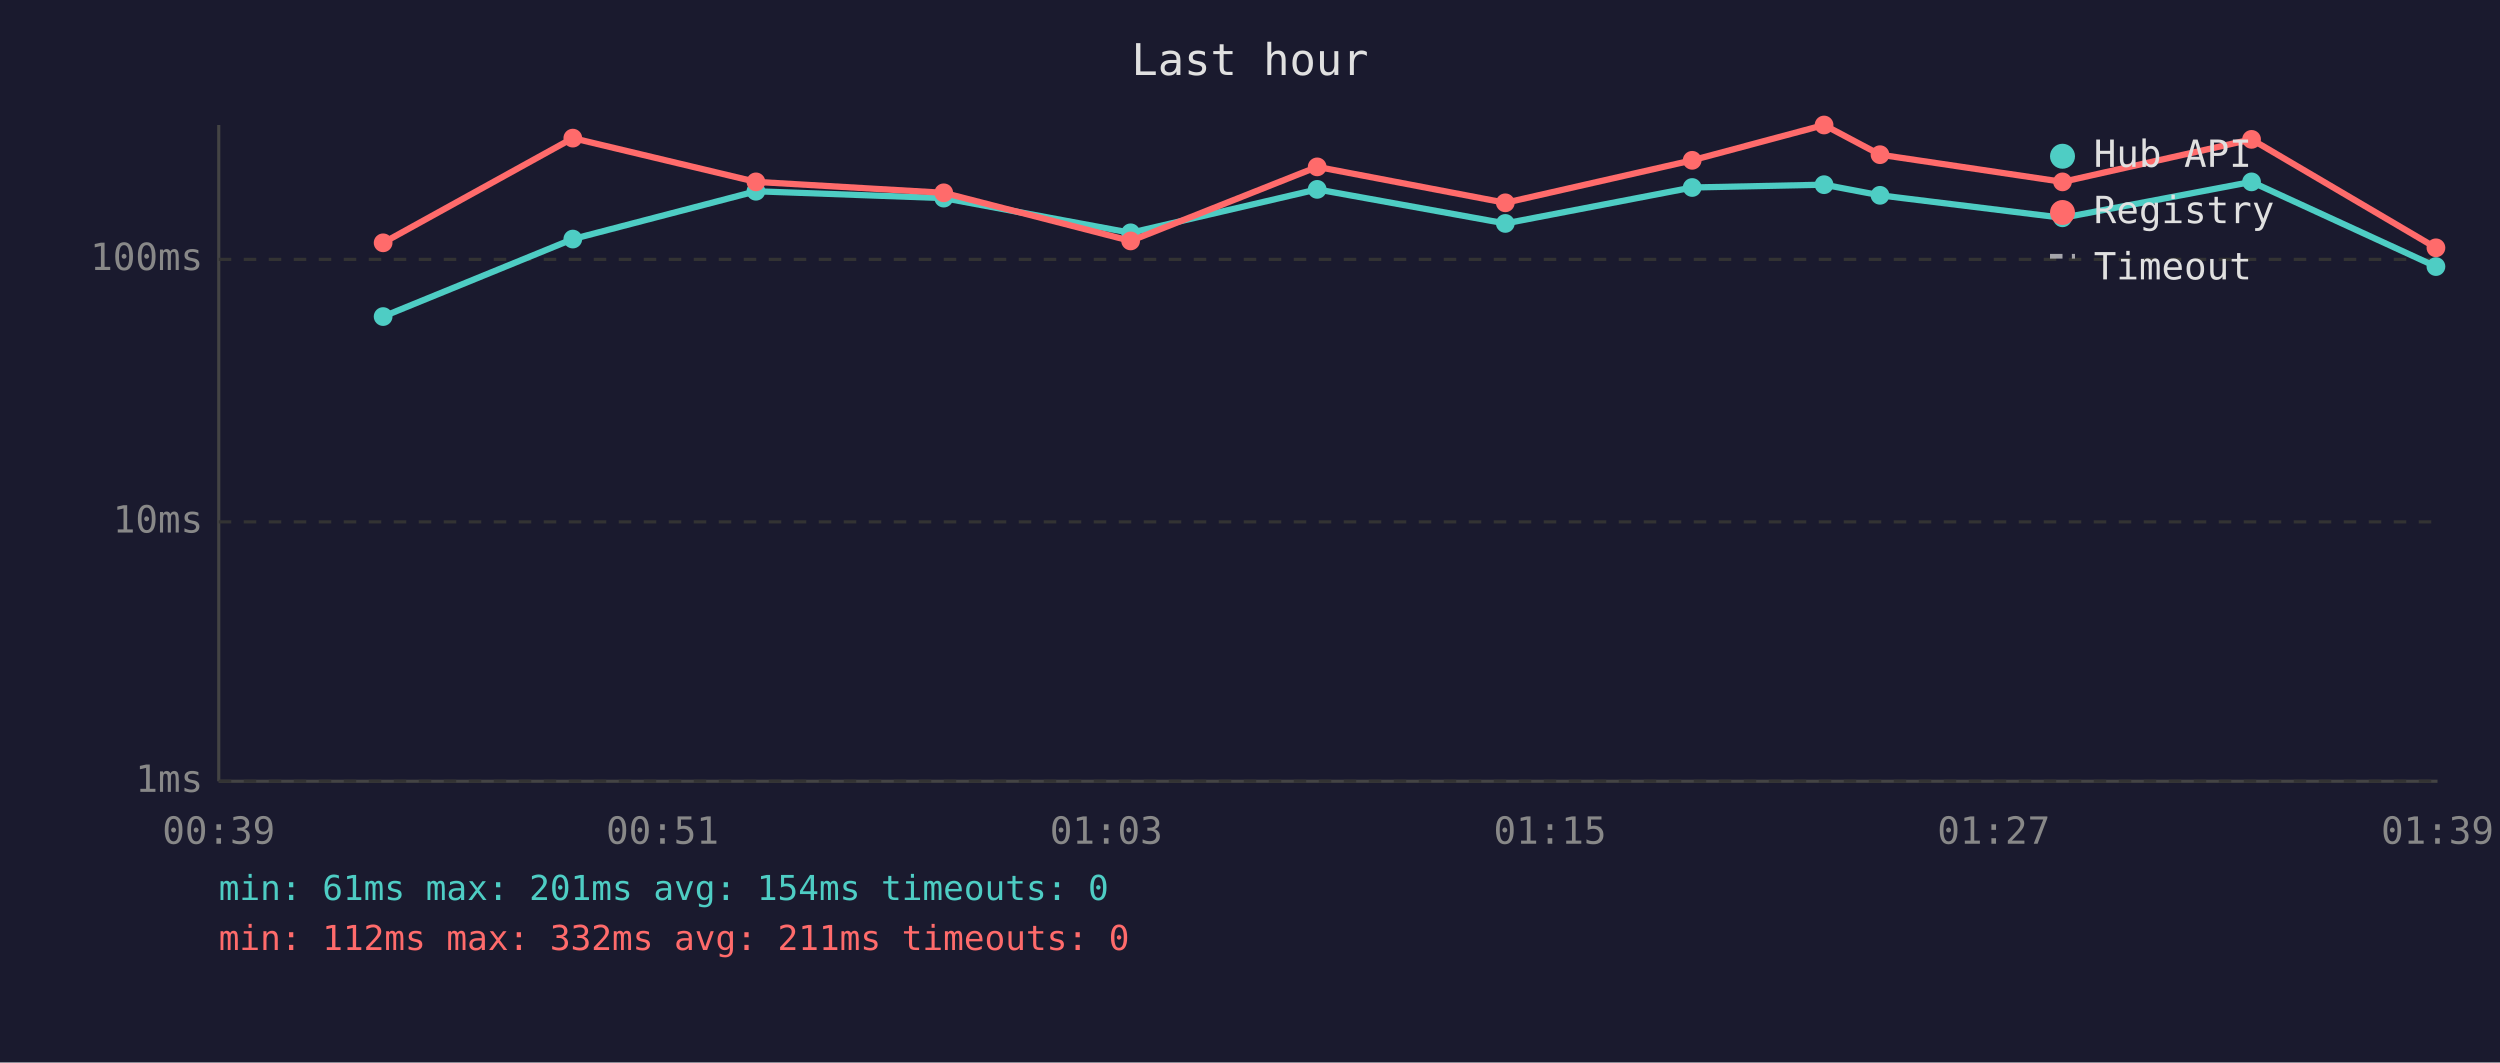
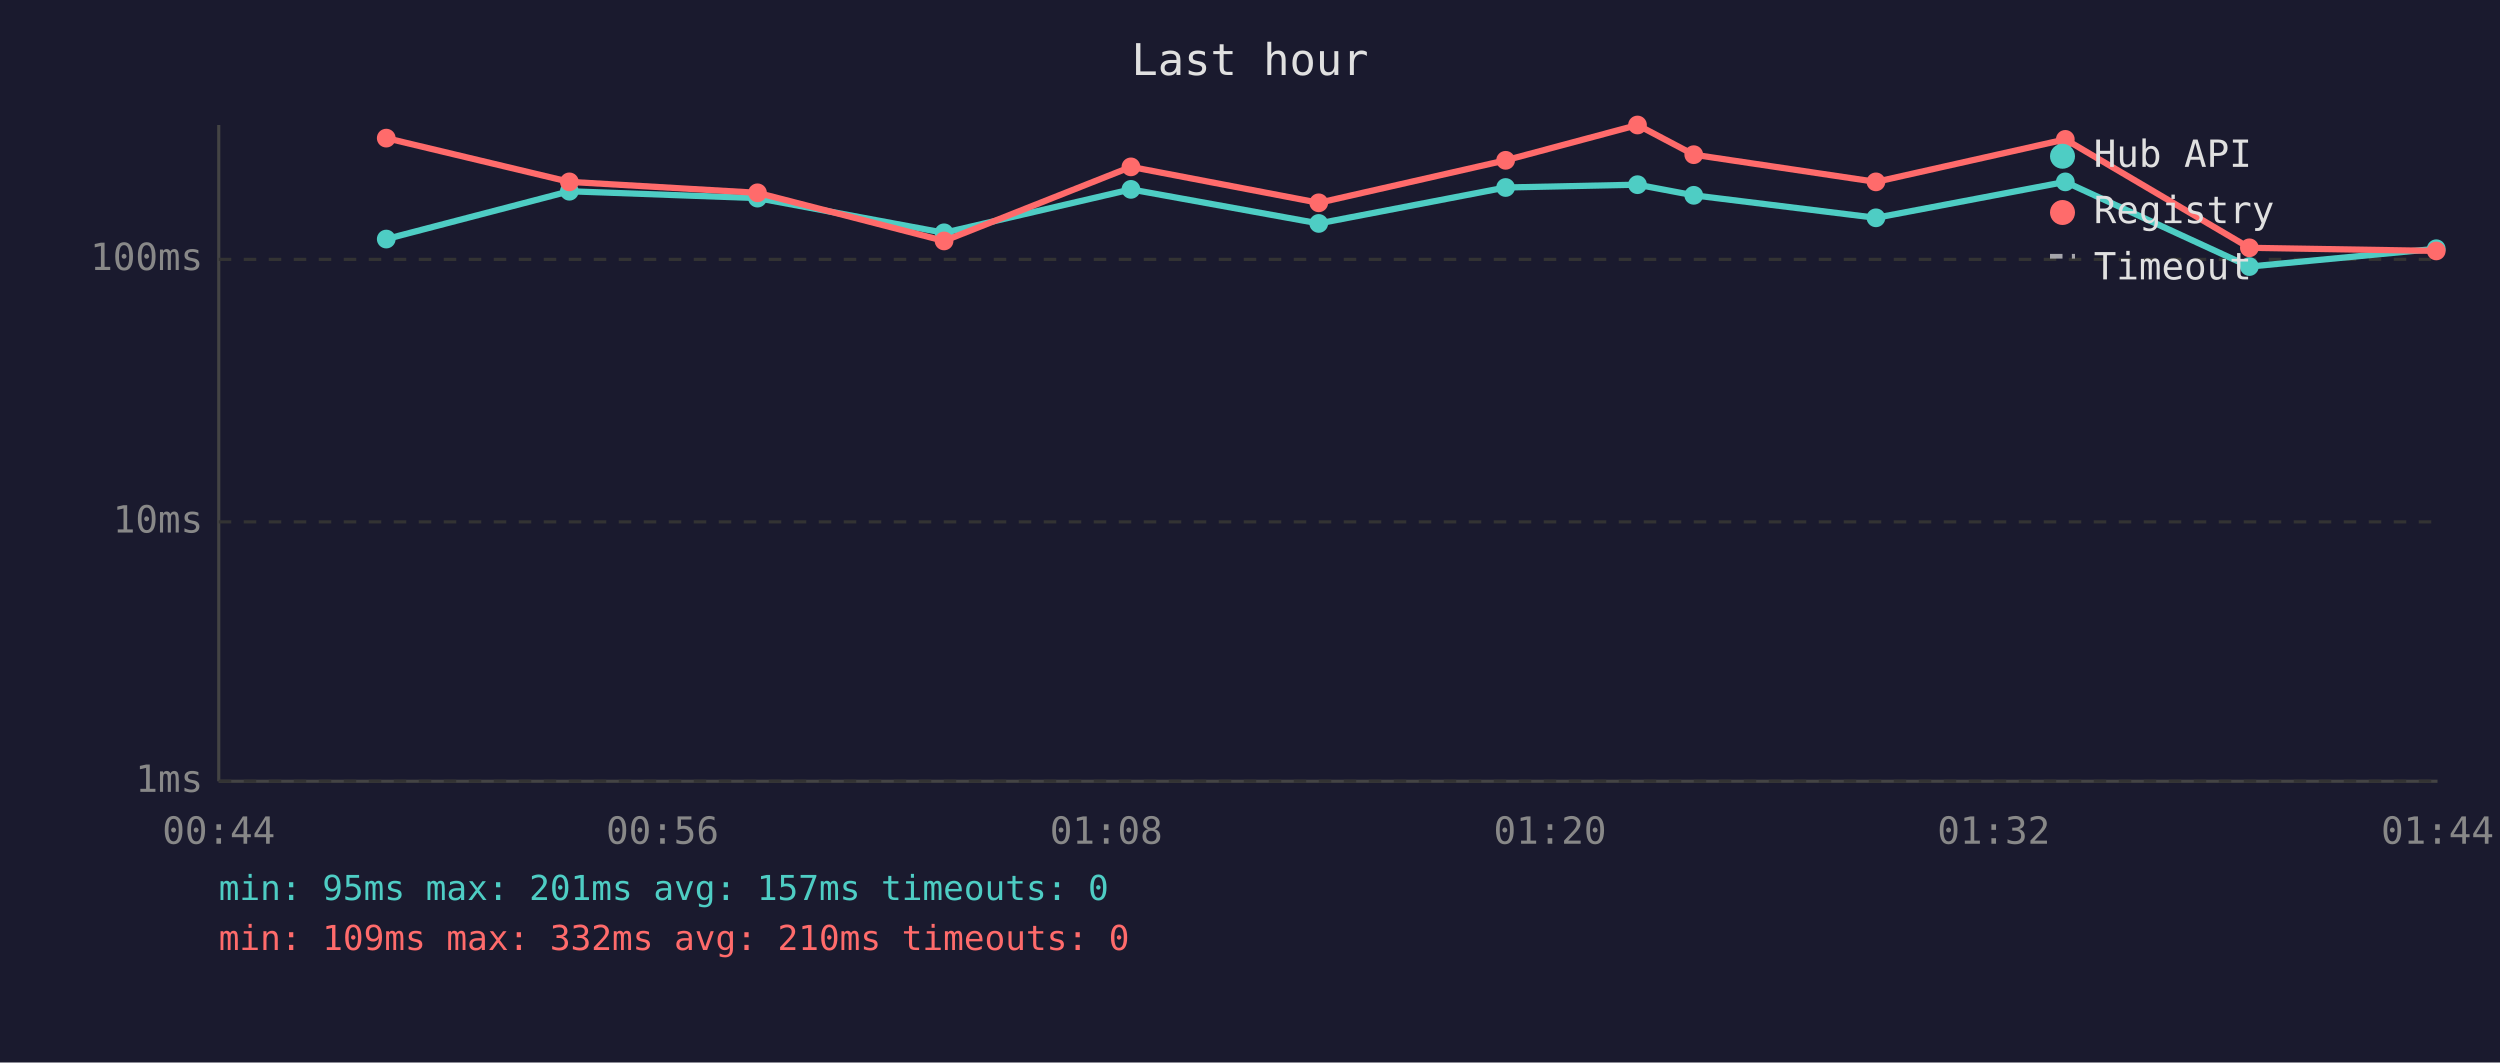
<svg xmlns="http://www.w3.org/2000/svg" viewBox="0 0 800 340" font-family="monospace" font-size="12">
  <rect width="800" height="340" fill="#1a1a2e" />
  <text x="400" y="24" fill="#e0e0e0" font-size="14" text-anchor="middle">Last hour</text>
  <line x1="70" y1="40" x2="70" y2="250" stroke="#444" stroke-width="1" />
  <line x1="70" y1="250" x2="780" y2="250" stroke="#444" stroke-width="1" />
  <line x1="70" y1="250" x2="780" y2="250" stroke="#333" stroke-width="1" stroke-dasharray="4" />
  <text x="65" y="250" fill="#888" text-anchor="end" dominant-baseline="middle">1ms</text>
  <line x1="70" y1="167" x2="780" y2="167" stroke="#333" stroke-width="1" stroke-dasharray="4" />
  <text x="65" y="167" fill="#888" text-anchor="end" dominant-baseline="middle">10ms</text>
  <line x1="70" y1="83" x2="780" y2="83" stroke="#333" stroke-width="1" stroke-dasharray="4" />
  <text x="65" y="83" fill="#888" text-anchor="end" dominant-baseline="middle">100ms</text>
-   <text x="70" y="270" fill="#888" text-anchor="middle">00:39</text>
-   <text x="212" y="270" fill="#888" text-anchor="middle">00:51</text>
-   <text x="354" y="270" fill="#888" text-anchor="middle">01:03</text>
-   <text x="496" y="270" fill="#888" text-anchor="middle">01:15</text>
-   <text x="638" y="270" fill="#888" text-anchor="middle">01:27</text>
-   <text x="780" y="270" fill="#888" text-anchor="middle">01:39</text>
-   <polyline points="122.6,101.3 183.3,76.5 241.9,61.2 302.0,63.4 361.8,74.5 421.5,60.6 481.7,71.5 541.5,60.0 583.7,59.1 601.6,62.5 660.0,69.7 720.5,58.2 779.5,85.3" fill="none" stroke="#4ecdc4" stroke-width="2" opacity="1" />
-   <circle cx="122.6" cy="101.3" r="3" fill="#4ecdc4" />
-   <circle cx="183.3" cy="76.5" r="3" fill="#4ecdc4" />
-   <circle cx="241.9" cy="61.2" r="3" fill="#4ecdc4" />
-   <circle cx="302.0" cy="63.4" r="3" fill="#4ecdc4" />
-   <circle cx="361.8" cy="74.5" r="3" fill="#4ecdc4" />
-   <circle cx="421.5" cy="60.6" r="3" fill="#4ecdc4" />
-   <circle cx="481.7" cy="71.5" r="3" fill="#4ecdc4" />
-   <circle cx="541.5" cy="60.0" r="3" fill="#4ecdc4" />
-   <circle cx="583.7" cy="59.1" r="3" fill="#4ecdc4" />
-   <circle cx="601.6" cy="62.5" r="3" fill="#4ecdc4" />
-   <circle cx="660.0" cy="69.7" r="3" fill="#4ecdc4" />
-   <circle cx="720.5" cy="58.2" r="3" fill="#4ecdc4" />
-   <circle cx="779.5" cy="85.3" r="3" fill="#4ecdc4" />
-   <polyline points="122.6,77.7 183.3,44.2 241.9,58.2 302.0,61.7 361.8,77.1 421.5,53.4 481.7,64.9 541.5,51.3 583.7,40.0 601.6,49.5 660.0,58.2 720.5,44.6 779.5,79.3" fill="none" stroke="#ff6b6b" stroke-width="2" opacity="1" />
-   <circle cx="122.6" cy="77.7" r="3" fill="#ff6b6b" />
-   <circle cx="183.3" cy="44.2" r="3" fill="#ff6b6b" />
-   <circle cx="241.9" cy="58.2" r="3" fill="#ff6b6b" />
-   <circle cx="302.0" cy="61.7" r="3" fill="#ff6b6b" />
-   <circle cx="361.8" cy="77.1" r="3" fill="#ff6b6b" />
-   <circle cx="421.5" cy="53.4" r="3" fill="#ff6b6b" />
-   <circle cx="481.7" cy="64.9" r="3" fill="#ff6b6b" />
-   <circle cx="541.5" cy="51.3" r="3" fill="#ff6b6b" />
-   <circle cx="583.7" cy="40.0" r="3" fill="#ff6b6b" />
-   <circle cx="601.6" cy="49.5" r="3" fill="#ff6b6b" />
-   <circle cx="660.0" cy="58.2" r="3" fill="#ff6b6b" />
-   <circle cx="720.5" cy="44.6" r="3" fill="#ff6b6b" />
-   <circle cx="779.5" cy="79.3" r="3" fill="#ff6b6b" />
+   <text x="70" y="270" fill="#888" text-anchor="middle">00:44</text>
+   <text x="212" y="270" fill="#888" text-anchor="middle">00:56</text>
+   <text x="354" y="270" fill="#888" text-anchor="middle">01:08</text>
+   <text x="496" y="270" fill="#888" text-anchor="middle">01:20</text>
+   <text x="638" y="270" fill="#888" text-anchor="middle">01:32</text>
+   <text x="780" y="270" fill="#888" text-anchor="middle">01:44</text>
+   <polyline points="123.6,76.5 182.2,61.2 242.4,63.4 302.1,74.5 361.9,60.6 422.0,71.5 481.8,60.0 524.0,59.1 542.0,62.5 600.3,69.7 660.9,58.2 719.8,85.3 779.6,79.6" fill="none" stroke="#4ecdc4" stroke-width="2" opacity="1" />
+   <circle cx="123.6" cy="76.5" r="3" fill="#4ecdc4" />
+   <circle cx="182.2" cy="61.2" r="3" fill="#4ecdc4" />
+   <circle cx="242.4" cy="63.4" r="3" fill="#4ecdc4" />
+   <circle cx="302.1" cy="74.5" r="3" fill="#4ecdc4" />
+   <circle cx="361.9" cy="60.6" r="3" fill="#4ecdc4" />
+   <circle cx="422.0" cy="71.5" r="3" fill="#4ecdc4" />
+   <circle cx="481.8" cy="60.0" r="3" fill="#4ecdc4" />
+   <circle cx="524.0" cy="59.1" r="3" fill="#4ecdc4" />
+   <circle cx="542.0" cy="62.5" r="3" fill="#4ecdc4" />
+   <circle cx="600.3" cy="69.7" r="3" fill="#4ecdc4" />
+   <circle cx="660.9" cy="58.2" r="3" fill="#4ecdc4" />
+   <circle cx="719.8" cy="85.3" r="3" fill="#4ecdc4" />
+   <circle cx="779.6" cy="79.6" r="3" fill="#4ecdc4" />
+   <polyline points="123.6,44.2 182.2,58.2 242.4,61.7 302.1,77.1 361.9,53.4 422.0,64.9 481.8,51.3 524.0,40.0 542.0,49.5 600.3,58.2 660.9,44.6 719.8,79.3 779.6,80.3" fill="none" stroke="#ff6b6b" stroke-width="2" opacity="1" />
+   <circle cx="123.6" cy="44.2" r="3" fill="#ff6b6b" />
+   <circle cx="182.2" cy="58.2" r="3" fill="#ff6b6b" />
+   <circle cx="242.4" cy="61.7" r="3" fill="#ff6b6b" />
+   <circle cx="302.1" cy="77.1" r="3" fill="#ff6b6b" />
+   <circle cx="361.9" cy="53.4" r="3" fill="#ff6b6b" />
+   <circle cx="422.0" cy="64.9" r="3" fill="#ff6b6b" />
+   <circle cx="481.8" cy="51.3" r="3" fill="#ff6b6b" />
+   <circle cx="524.0" cy="40.0" r="3" fill="#ff6b6b" />
+   <circle cx="542.0" cy="49.5" r="3" fill="#ff6b6b" />
+   <circle cx="600.3" cy="58.2" r="3" fill="#ff6b6b" />
+   <circle cx="660.9" cy="44.6" r="3" fill="#ff6b6b" />
+   <circle cx="719.8" cy="79.3" r="3" fill="#ff6b6b" />
+   <circle cx="779.6" cy="80.3" r="3" fill="#ff6b6b" />
  <circle cx="660" cy="50" r="4" fill="#4ecdc4" />
  <text x="670" y="50" fill="#e0e0e0" dominant-baseline="middle">Hub API</text>
  <circle cx="660" cy="68" r="4" fill="#ff6b6b" />
  <text x="670" y="68" fill="#e0e0e0" dominant-baseline="middle">Registry</text>
  <line x1="656" y1="82" x2="664" y2="82" stroke="#e0e0e0" stroke-width="1.5" stroke-dasharray="4,3" opacity="0.7" />
  <text x="670" y="86" fill="#e0e0e0" dominant-baseline="middle">Timeout</text>
-   <text x="70" y="288" fill="#4ecdc4" font-size="11">min: 61ms  max: 201ms  avg: 154ms  timeouts: 0</text>
-   <text x="70" y="304" fill="#ff6b6b" font-size="11">min: 112ms  max: 332ms  avg: 211ms  timeouts: 0</text>
+   <text x="70" y="288" fill="#4ecdc4" font-size="11">min: 95ms  max: 201ms  avg: 157ms  timeouts: 0</text>
+   <text x="70" y="304" fill="#ff6b6b" font-size="11">min: 109ms  max: 332ms  avg: 210ms  timeouts: 0</text>
</svg>
